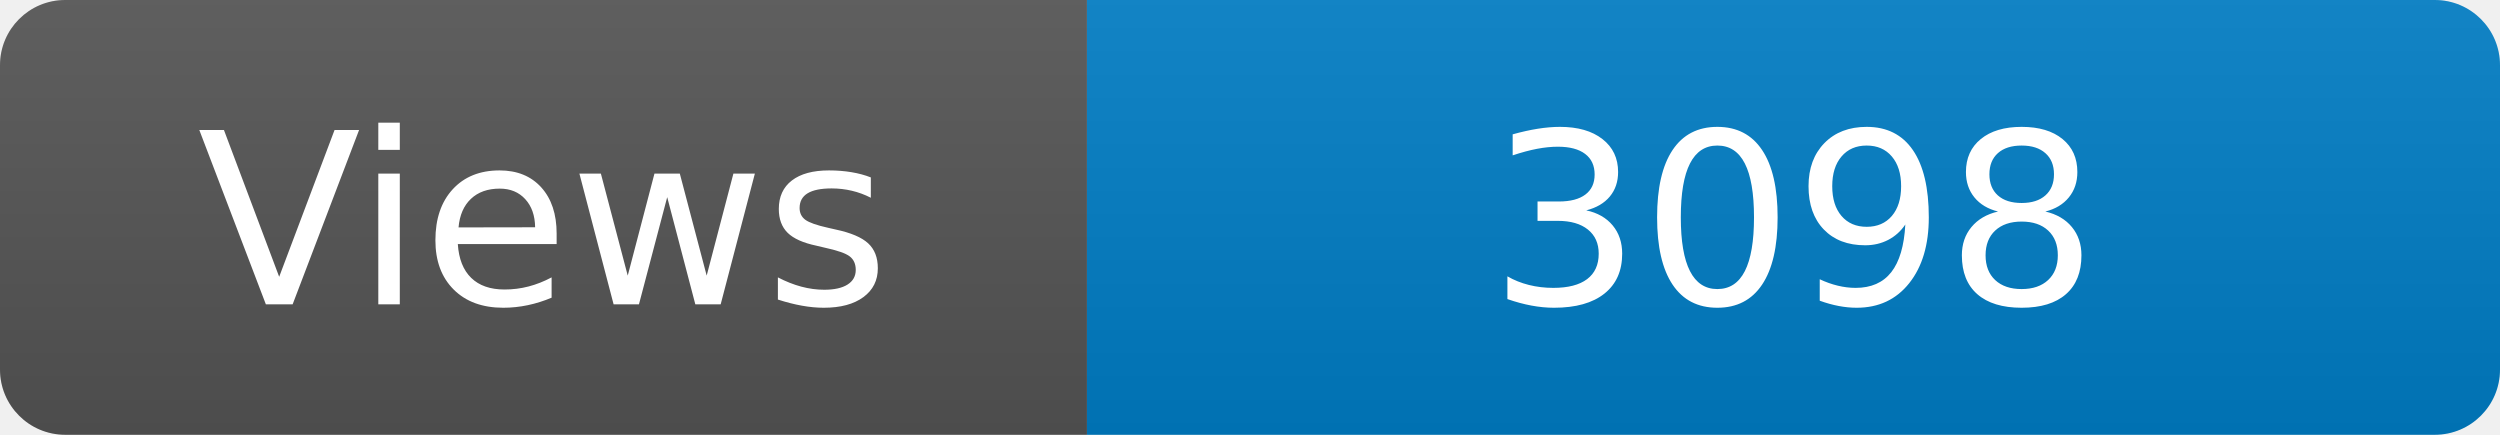
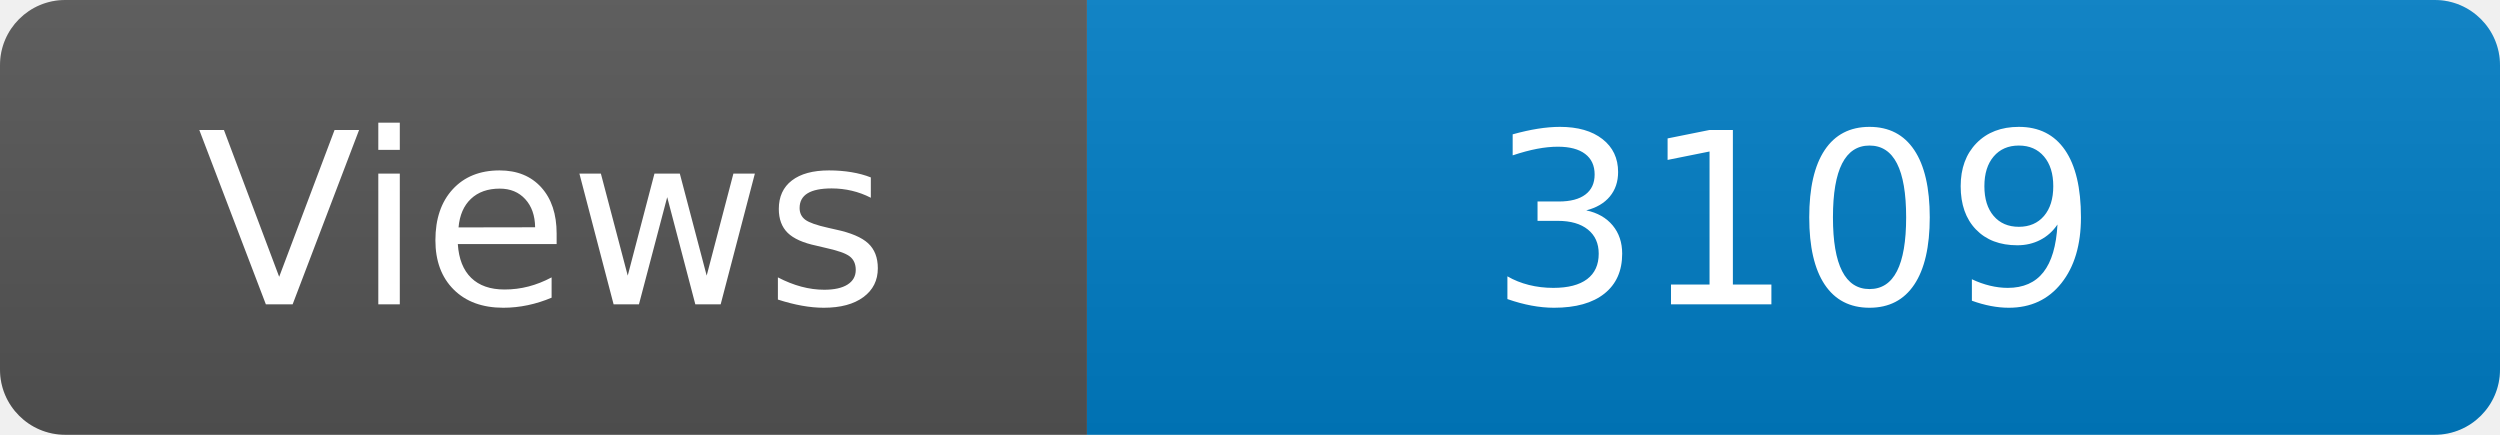
<svg xmlns="http://www.w3.org/2000/svg" width="115" height="20" role="img" aria-label="Maintained?: yes">
  <linearGradient id="s" x2="0" y2="100%">
    <stop offset="0" stop-color="#bbb" stop-opacity=".1" />
    <stop offset="1" stop-opacity=".1" />
  </linearGradient>
  <clipPath id="r">
    <rect width="115" height="20" rx="3" fill="#fff" />
  </clipPath>
  <g clip-path="url(#r)">
    <rect width="50" height="20" fill="#555" />
    <rect x="50" width="160" height="20" fill="#007ec6" />
    <rect width="115" height="20" fill="url(#s)" />
  </g>
  <g fill="#fff" text-anchor="middle" font-family="Verdana,Geneva,DejaVu Sans,sans-serif" font-size="110">
    <text x="250" y="140" transform="scale(.1)" fill="#fff">Views</text>
-     <text x="825" y="140" transform="scale(.1)" fill="#fff">3098</text>
+     <text x="825" y="140" transform="scale(.1)" fill="#fff">3109</text>
  </g>
</svg>
